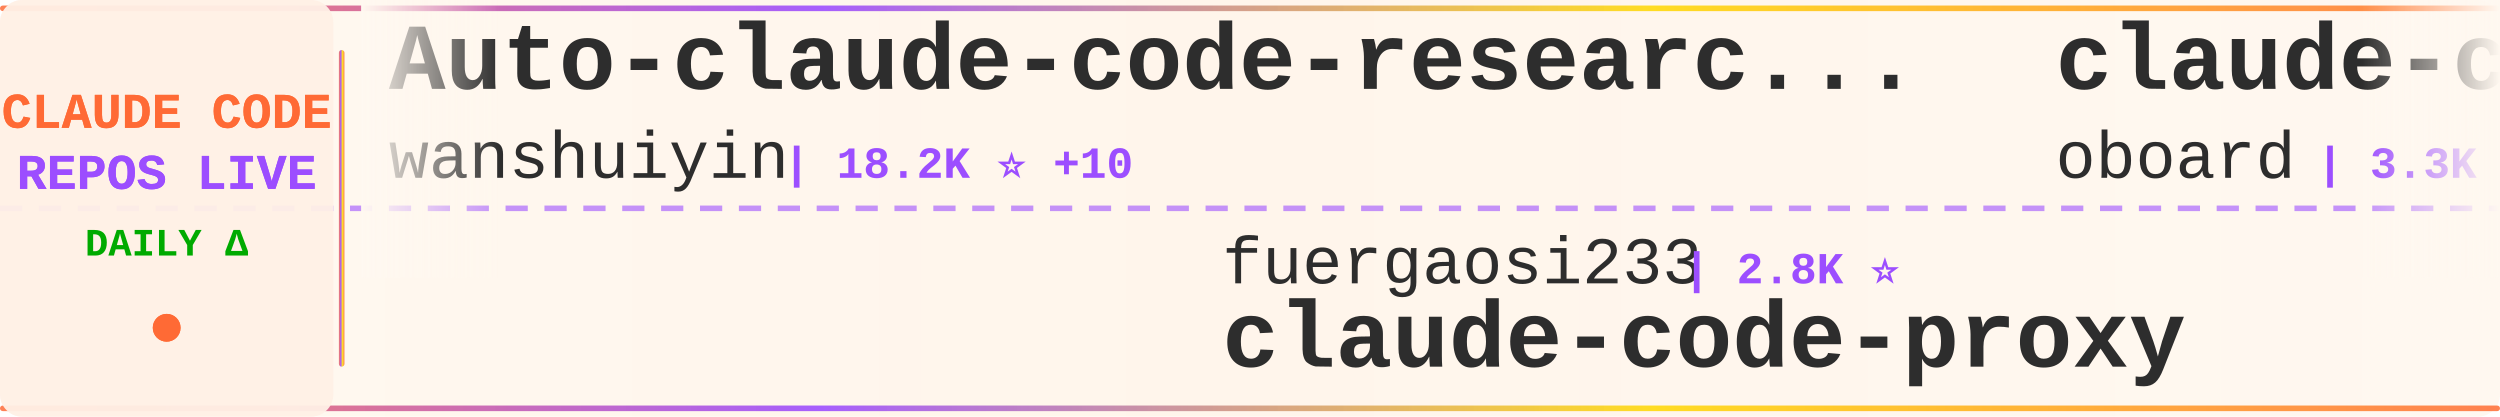
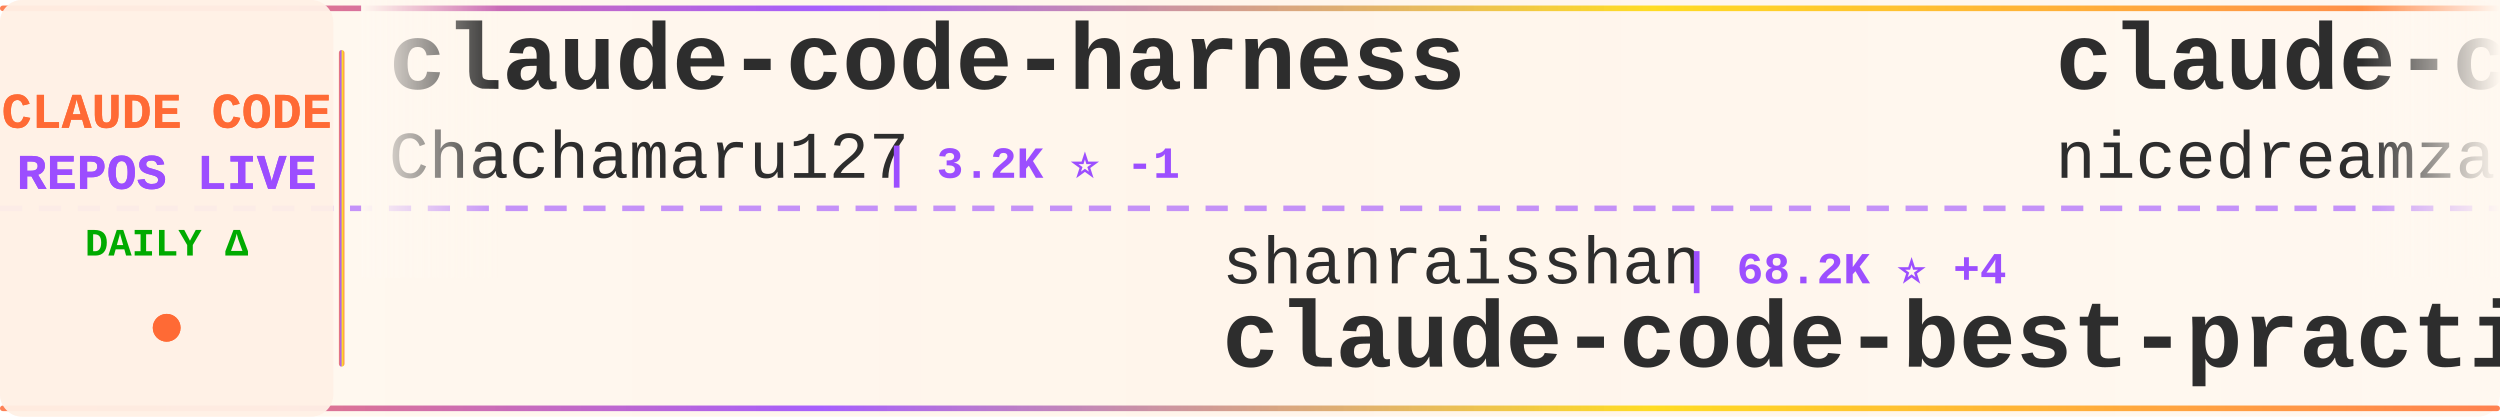
<svg xmlns="http://www.w3.org/2000/svg" width="900" height="150">
  <defs>
    <linearGradient id="tickerBg" x1="0%" y1="0%" x2="100%" y2="0%">
      <stop offset="0%" style="stop-color:#fff8f0;stop-opacity:0.98" />
      <stop offset="50%" style="stop-color:#fff5eb;stop-opacity:1" />
      <stop offset="100%" style="stop-color:#fff8f0;stop-opacity:0.98" />
    </linearGradient>
    <linearGradient id="borderGrad" x1="0%" y1="0%" x2="100%" y2="0%">
      <stop offset="0%" style="stop-color:#FF6B35;stop-opacity:0.85">
        <animate attributeName="stop-opacity" values="0.85;1;0.85" dur="2s" repeatCount="indefinite" />
      </stop>
      <stop offset="33%" style="stop-color:#9C4EFF;stop-opacity:0.9">
        <animate attributeName="stop-opacity" values="0.9;1;0.9" dur="2.2s" repeatCount="indefinite" />
      </stop>
      <stop offset="66%" style="stop-color:#FFD700;stop-opacity:0.85">
        <animate attributeName="stop-opacity" values="0.85;1;0.85" dur="1.8s" repeatCount="indefinite" />
      </stop>
      <stop offset="100%" style="stop-color:#FF6B35;stop-opacity:0.85">
        <animate attributeName="stop-opacity" values="0.85;1;0.85" dur="2s" repeatCount="indefinite" />
      </stop>
    </linearGradient>
    <filter id="textGlow">
      <feGaussianBlur stdDeviation="0.15" result="coloredBlur" />
      <feMerge>
        <feMergeNode in="coloredBlur" />
        <feMergeNode in="SourceGraphic" />
      </feMerge>
    </filter>
    <filter id="metricGlow">
      <feGaussianBlur stdDeviation="0.2" result="coloredBlur" />
      <feMerge>
        <feMergeNode in="coloredBlur" />
        <feMergeNode in="SourceGraphic" />
      </feMerge>
    </filter>
    <linearGradient id="leftFade" x1="0%" y1="0%" x2="100%" y2="0%">
      <stop offset="0%" style="stop-color:#fff8f0;stop-opacity:1" />
      <stop offset="100%" style="stop-color:#fff8f0;stop-opacity:0" />
    </linearGradient>
    <linearGradient id="rightFade" x1="0%" y1="0%" x2="100%" y2="0%">
      <stop offset="0%" style="stop-color:#fff8f0;stop-opacity:0" />
      <stop offset="100%" style="stop-color:#fff8f0;stop-opacity:1" />
    </linearGradient>
  </defs>
  <rect width="900" height="150" fill="url(#tickerBg)" rx="8" />
  <rect x="0" y="2" width="900" height="2" fill="url(#borderGrad)" rx="1" />
  <rect x="0" y="146" width="900" height="2" fill="url(#borderGrad)" rx="1" />
  <line x1="0" y1="75" x2="900" y2="75" stroke="#9C4EFF" stroke-width="2" stroke-dasharray="8 6" opacity="0.6" />
  <rect x="0" y="0" width="120" height="150" fill="#fff0e6" opacity="0.95" rx="8" />
  <text x="60" y="46" font-family="'Courier New', monospace" font-size="18" font-weight="bold" fill="#FF6B35" text-anchor="middle" filter="url(#textGlow)">
    CLAUDE CODE
  </text>
  <text x="60" y="68" font-family="'Courier New', monospace" font-size="18" font-weight="bold" fill="#9C4EFF" text-anchor="middle" filter="url(#textGlow)">
    REPOS LIVE
  </text>
  <text x="60" y="92" font-family="'Courier New', monospace" font-size="14" font-weight="bold" fill="#00aa00" text-anchor="middle">
    DAILY Δ
  </text>
  <circle cx="60" cy="118" r="5" fill="#FF6B35" filter="url(#metricGlow)">
    <animate attributeName="r" values="4;6;4" dur="1.5s" repeatCount="indefinite" />
    <animate attributeName="opacity" values="0.6;1;0.6" dur="1.5s" repeatCount="indefinite" />
  </circle>
  <rect x="122" y="18" width="2" height="114" fill="url(#borderGrad)" rx="1" />
  <clipPath id="tickerClip">
    <rect x="130" y="0" width="770" height="150" />
  </clipPath>
  <g clip-path="url(#tickerClip)">
    <g id="tickerItems">
      <animateTransform attributeName="transform" attributeType="XML" type="translate" from="0 0" to="-3000 0" dur="54s" repeatCount="indefinite" />
      <g transform="translate(0, 0)">
-         <text x="140" y="32" font-family="'Courier New', monospace" font-size="34" font-weight="bold" fill="#2d2d2d">Auto-claude-code-researc...</text>
-         <text x="140" y="64" font-family="'Courier New', monospace" font-size="24" font-weight="normal" fill="#2d2d2d" opacity="1.0">wanshuiyin</text>
-         <text x="282" y="64" font-family="'Courier New', monospace" font-size="16" font-weight="bold" fill="#9C4EFF"> | 18.2K ⭐ +10</text>
+         <text x="140" y="32" font-family="'Courier New', monospace" font-size="34" font-weight="bold" fill="#2d2d2d">claude-code-harness</text>
+         <text x="140" y="64" font-family="'Courier New', monospace" font-size="24" font-weight="normal" fill="#2d2d2d" opacity="1.0">Chachamaru127</text>
+         <text x="318" y="64" font-family="'Courier New', monospace" font-size="16" font-weight="bold" fill="#9C4EFF"> | 3.2K ⭐ -1</text>
      </g>
      <g transform="translate(300, 0)">
-         <text x="140" y="102" font-family="'Courier New', monospace" font-size="24" font-weight="normal" fill="#2d2d2d" opacity="1.0">fuergaosi233</text>
-         <text x="306" y="102" font-family="'Courier New', monospace" font-size="16" font-weight="bold" fill="#9C4EFF"> | 2.8K ⭐</text>
-         <text x="140" y="132" font-family="'Courier New', monospace" font-size="34" font-weight="bold" fill="#2d2d2d">claude-code-proxy</text>
+         <text x="140" y="102" font-family="'Courier New', monospace" font-size="24" font-weight="normal" fill="#2d2d2d" opacity="1.0">shanraisshan</text>
+         <text x="306" y="102" font-family="'Courier New', monospace" font-size="16" font-weight="bold" fill="#9C4EFF"> | 68.2K ⭐ +4</text>
+         <text x="140" y="132" font-family="'Courier New', monospace" font-size="34" font-weight="bold" fill="#2d2d2d">claude-code-best-practic...</text>
      </g>
      <g transform="translate(600, 0)">
-         <text x="140" y="32" font-family="'Courier New', monospace" font-size="34" font-weight="bold" fill="#2d2d2d">claude-code-rev</text>
-         <text x="140" y="64" font-family="'Courier New', monospace" font-size="24" font-weight="normal" fill="#2d2d2d" opacity="1.0">oboard</text>
-         <text x="234" y="64" font-family="'Courier New', monospace" font-size="16" font-weight="bold" fill="#9C4EFF"> | 3.3K ⭐</text>
+         <text x="140" y="32" font-family="'Courier New', monospace" font-size="34" font-weight="bold" fill="#2d2d2d">claude-code-local</text>
+         <text x="140" y="64" font-family="'Courier New', monospace" font-size="24" font-weight="normal" fill="#2d2d2d" opacity="1.0">nicedreamzapp</text>
+         <text x="318" y="64" font-family="'Courier New', monospace" font-size="16" font-weight="bold" fill="#9C4EFF"> | 3.4K ⭐</text>
      </g>
      <g transform="translate(900, 0)">
+         <text x="140" y="102" font-family="'Courier New', monospace" font-size="24" font-weight="normal" fill="#2d2d2d" opacity="1.0">SeemSeam</text>
+         <text x="258" y="102" font-family="'Courier New', monospace" font-size="16" font-weight="bold" fill="#9C4EFF"> | 3.6K ⭐ +2</text>
+         <text x="140" y="132" font-family="'Courier New', monospace" font-size="34" font-weight="bold" fill="#2d2d2d">claude_codex_bridge</text>
+       </g>
+       <g transform="translate(1200, 0)">
+         <text x="140" y="32" font-family="'Courier New', monospace" font-size="34" font-weight="bold" fill="#2d2d2d">arcads-claude-code</text>
+         <text x="140" y="64" font-family="'Courier New', monospace" font-size="24" font-weight="normal" fill="#2d2d2d" opacity="1.0">krusemediallc</text>
+         <text x="318" y="64" font-family="'Courier New', monospace" font-size="16" font-weight="bold" fill="#9C4EFF"> | 1.6K ⭐</text>
+       </g>
+       <g transform="translate(1500, 0)">
+         <text x="140" y="102" font-family="'Courier New', monospace" font-size="24" font-weight="normal" fill="#2d2d2d" opacity="1.0">xu-xiang</text>
+         <text x="258" y="102" font-family="'Courier New', monospace" font-size="16" font-weight="bold" fill="#9C4EFF"> | 2.0K ⭐ +1</text>
+         <text x="140" y="132" font-family="'Courier New', monospace" font-size="34" font-weight="bold" fill="#2d2d2d">everything-claude-code-z...</text>
+       </g>
+       <g transform="translate(1800, 0)">
+         <text x="140" y="32" font-family="'Courier New', monospace" font-size="34" font-weight="bold" fill="#2d2d2d">ralph-claude-code</text>
+         <text x="140" y="64" font-family="'Courier New', monospace" font-size="24" font-weight="normal" fill="#2d2d2d" opacity="1.0">frankbria</text>
+         <text x="270" y="64" font-family="'Courier New', monospace" font-size="16" font-weight="bold" fill="#9C4EFF"> | 9.7K ⭐ +1</text>
+       </g>
+       <g transform="translate(2100, 0)">
        <text x="140" y="102" font-family="'Courier New', monospace" font-size="24" font-weight="normal" fill="#2d2d2d" opacity="1.0">ykdojo</text>
-         <text x="234" y="102" font-family="'Courier New', monospace" font-size="16" font-weight="bold" fill="#9C4EFF"> | 10.3K ⭐ -1</text>
+         <text x="234" y="102" font-family="'Courier New', monospace" font-size="16" font-weight="bold" fill="#9C4EFF"> | 10.3K ⭐ +1</text>
        <text x="140" y="132" font-family="'Courier New', monospace" font-size="34" font-weight="bold" fill="#2d2d2d">claude-code-tips</text>
      </g>
-       <g transform="translate(1200, 0)">
-         <text x="140" y="32" font-family="'Courier New', monospace" font-size="34" font-weight="bold" fill="#2d2d2d">claude-code-source</text>
-         <text x="140" y="64" font-family="'Courier New', monospace" font-size="24" font-weight="normal" fill="#2d2d2d" opacity="1.0">AprilNEA</text>
-         <text x="258" y="64" font-family="'Courier New', monospace" font-size="16" font-weight="bold" fill="#9C4EFF"> | 394 ⭐</text>
-       </g>
-       <g transform="translate(1500, 0)">
-         <text x="140" y="102" font-family="'Courier New', monospace" font-size="24" font-weight="normal" fill="#2d2d2d" opacity="1.0">Donchitos</text>
-         <text x="270" y="102" font-family="'Courier New', monospace" font-size="16" font-weight="bold" fill="#9C4EFF"> | 28.0K ⭐ +75</text>
-         <text x="140" y="132" font-family="'Courier New', monospace" font-size="34" font-weight="bold" fill="#2d2d2d">Claude-Code-Game-Studios</text>
-       </g>
-       <g transform="translate(1800, 0)">
-         <text x="140" y="32" font-family="'Courier New', monospace" font-size="34" font-weight="bold" fill="#2d2d2d">claude-code-engineering</text>
-         <text x="140" y="64" font-family="'Courier New', monospace" font-size="24" font-weight="normal" fill="#2d2d2d" opacity="1.0">huangjia2019</text>
-         <text x="306" y="64" font-family="'Courier New', monospace" font-size="16" font-weight="bold" fill="#9C4EFF"> | 1.1K ⭐</text>
-       </g>
-       <g transform="translate(2100, 0)">
-         <text x="140" y="102" font-family="'Courier New', monospace" font-size="24" font-weight="normal" fill="#2d2d2d" opacity="1.0">frankbria</text>
-         <text x="270" y="102" font-family="'Courier New', monospace" font-size="16" font-weight="bold" fill="#9C4EFF"> | 9.7K ⭐</text>
-         <text x="140" y="132" font-family="'Courier New', monospace" font-size="34" font-weight="bold" fill="#2d2d2d">ralph-claude-code</text>
-       </g>
      <g transform="translate(2400, 0)">
-         <text x="140" y="32" font-family="'Courier New', monospace" font-size="34" font-weight="bold" fill="#2d2d2d">my-claude-code-setup</text>
-         <text x="140" y="64" font-family="'Courier New', monospace" font-size="24" font-weight="normal" fill="#2d2d2d" opacity="1.0">centminmod</text>
-         <text x="282" y="64" font-family="'Courier New', monospace" font-size="16" font-weight="bold" fill="#9C4EFF"> | 2.7K ⭐ +2</text>
+         <text x="140" y="32" font-family="'Courier New', monospace" font-size="34" font-weight="bold" fill="#2d2d2d">claude-code-cli</text>
+         <text x="140" y="64" font-family="'Courier New', monospace" font-size="24" font-weight="normal" fill="#2d2d2d" opacity="1.0">huangserva</text>
+         <text x="282" y="64" font-family="'Courier New', monospace" font-size="16" font-weight="bold" fill="#9C4EFF"> | 630 ⭐</text>
      </g>
      <g transform="translate(2700, 0)">
-         <text x="140" y="102" font-family="'Courier New', monospace" font-size="24" font-weight="normal" fill="#2d2d2d" opacity="1.0">musistudio</text>
-         <text x="282" y="102" font-family="'Courier New', monospace" font-size="16" font-weight="bold" fill="#9C4EFF"> | 37.9K ⭐ +1</text>
-         <text x="140" y="132" font-family="'Courier New', monospace" font-size="34" font-weight="bold" fill="#2d2d2d">claude-code-router</text>
+         <text x="140" y="102" font-family="'Courier New', monospace" font-size="24" font-weight="normal" fill="#2d2d2d" opacity="1.0">lorryjovens-hub</text>
+         <text x="342" y="102" font-family="'Courier New', monospace" font-size="16" font-weight="bold" fill="#9C4EFF"> | 1.7K ⭐</text>
+         <text x="140" y="132" font-family="'Courier New', monospace" font-size="34" font-weight="bold" fill="#2d2d2d">claude-code-rust</text>
      </g>
      <g transform="translate(3000, 0)">
-         <text x="140" y="32" font-family="'Courier New', monospace" font-size="34" font-weight="bold" fill="#2d2d2d">Auto-claude-code-researc...</text>
-         <text x="140" y="64" font-family="'Courier New', monospace" font-size="24" font-weight="normal" fill="#2d2d2d" opacity="1.0">wanshuiyin</text>
-         <text x="282" y="64" font-family="'Courier New', monospace" font-size="16" font-weight="bold" fill="#9C4EFF"> | 18.2K ⭐ +10</text>
+         <text x="140" y="32" font-family="'Courier New', monospace" font-size="34" font-weight="bold" fill="#2d2d2d">claude-code-harness</text>
+         <text x="140" y="64" font-family="'Courier New', monospace" font-size="24" font-weight="normal" fill="#2d2d2d" opacity="1.0">Chachamaru127</text>
+         <text x="318" y="64" font-family="'Courier New', monospace" font-size="16" font-weight="bold" fill="#9C4EFF"> | 3.2K ⭐ -1</text>
      </g>
      <g transform="translate(3300, 0)">
-         <text x="140" y="102" font-family="'Courier New', monospace" font-size="24" font-weight="normal" fill="#2d2d2d" opacity="1.0">fuergaosi233</text>
-         <text x="306" y="102" font-family="'Courier New', monospace" font-size="16" font-weight="bold" fill="#9C4EFF"> | 2.8K ⭐</text>
-         <text x="140" y="132" font-family="'Courier New', monospace" font-size="34" font-weight="bold" fill="#2d2d2d">claude-code-proxy</text>
+         <text x="140" y="102" font-family="'Courier New', monospace" font-size="24" font-weight="normal" fill="#2d2d2d" opacity="1.0">shanraisshan</text>
+         <text x="306" y="102" font-family="'Courier New', monospace" font-size="16" font-weight="bold" fill="#9C4EFF"> | 68.2K ⭐ +4</text>
+         <text x="140" y="132" font-family="'Courier New', monospace" font-size="34" font-weight="bold" fill="#2d2d2d">claude-code-best-practic...</text>
      </g>
      <g transform="translate(3600, 0)">
-         <text x="140" y="32" font-family="'Courier New', monospace" font-size="34" font-weight="bold" fill="#2d2d2d">claude-code-rev</text>
-         <text x="140" y="64" font-family="'Courier New', monospace" font-size="24" font-weight="normal" fill="#2d2d2d" opacity="1.0">oboard</text>
-         <text x="234" y="64" font-family="'Courier New', monospace" font-size="16" font-weight="bold" fill="#9C4EFF"> | 3.3K ⭐</text>
+         <text x="140" y="32" font-family="'Courier New', monospace" font-size="34" font-weight="bold" fill="#2d2d2d">claude-code-local</text>
+         <text x="140" y="64" font-family="'Courier New', monospace" font-size="24" font-weight="normal" fill="#2d2d2d" opacity="1.0">nicedreamzapp</text>
+         <text x="318" y="64" font-family="'Courier New', monospace" font-size="16" font-weight="bold" fill="#9C4EFF"> | 3.4K ⭐</text>
      </g>
      <g transform="translate(3900, 0)">
-         <text x="140" y="102" font-family="'Courier New', monospace" font-size="24" font-weight="normal" fill="#2d2d2d" opacity="1.0">ykdojo</text>
-         <text x="234" y="102" font-family="'Courier New', monospace" font-size="16" font-weight="bold" fill="#9C4EFF"> | 10.3K ⭐ -1</text>
-         <text x="140" y="132" font-family="'Courier New', monospace" font-size="34" font-weight="bold" fill="#2d2d2d">claude-code-tips</text>
+         <text x="140" y="102" font-family="'Courier New', monospace" font-size="24" font-weight="normal" fill="#2d2d2d" opacity="1.0">SeemSeam</text>
+         <text x="258" y="102" font-family="'Courier New', monospace" font-size="16" font-weight="bold" fill="#9C4EFF"> | 3.6K ⭐ +2</text>
+         <text x="140" y="132" font-family="'Courier New', monospace" font-size="34" font-weight="bold" fill="#2d2d2d">claude_codex_bridge</text>
      </g>
    </g>
  </g>
  <rect x="130" y="0" width="50" height="100" fill="url(#leftFade)" />
  <rect x="850" y="0" width="50" height="100" fill="url(#rightFade)" />
</svg>
